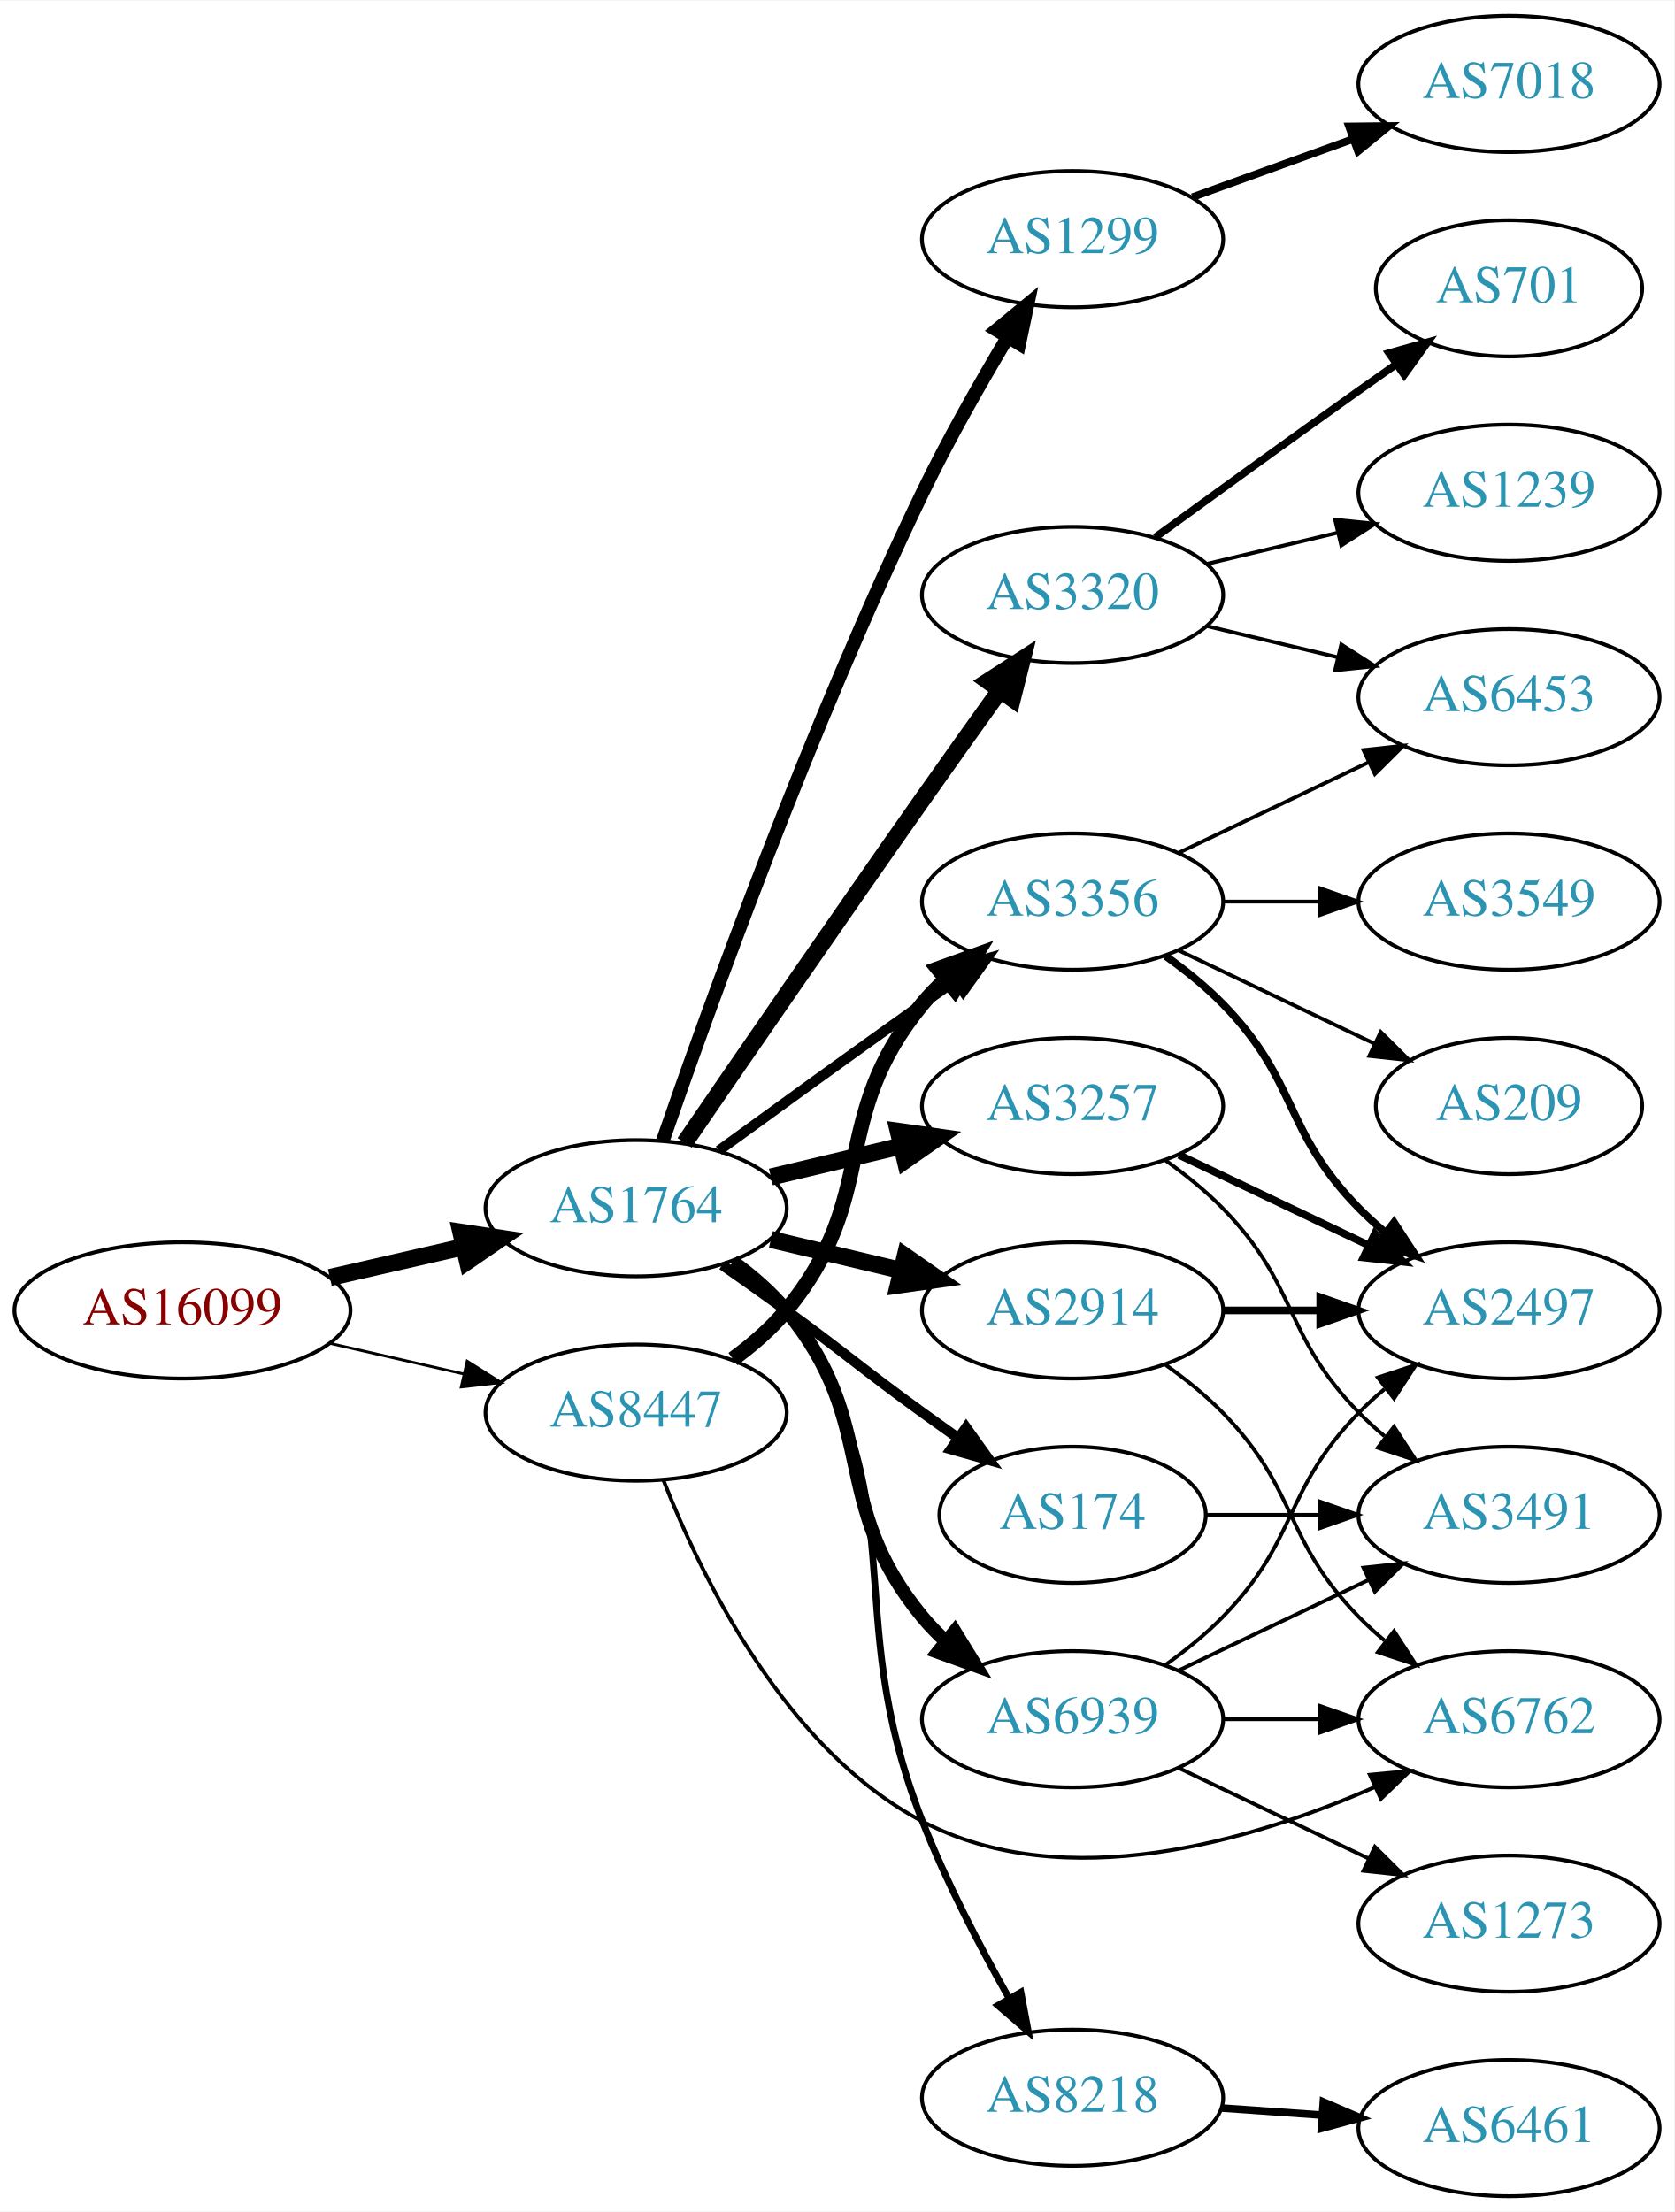
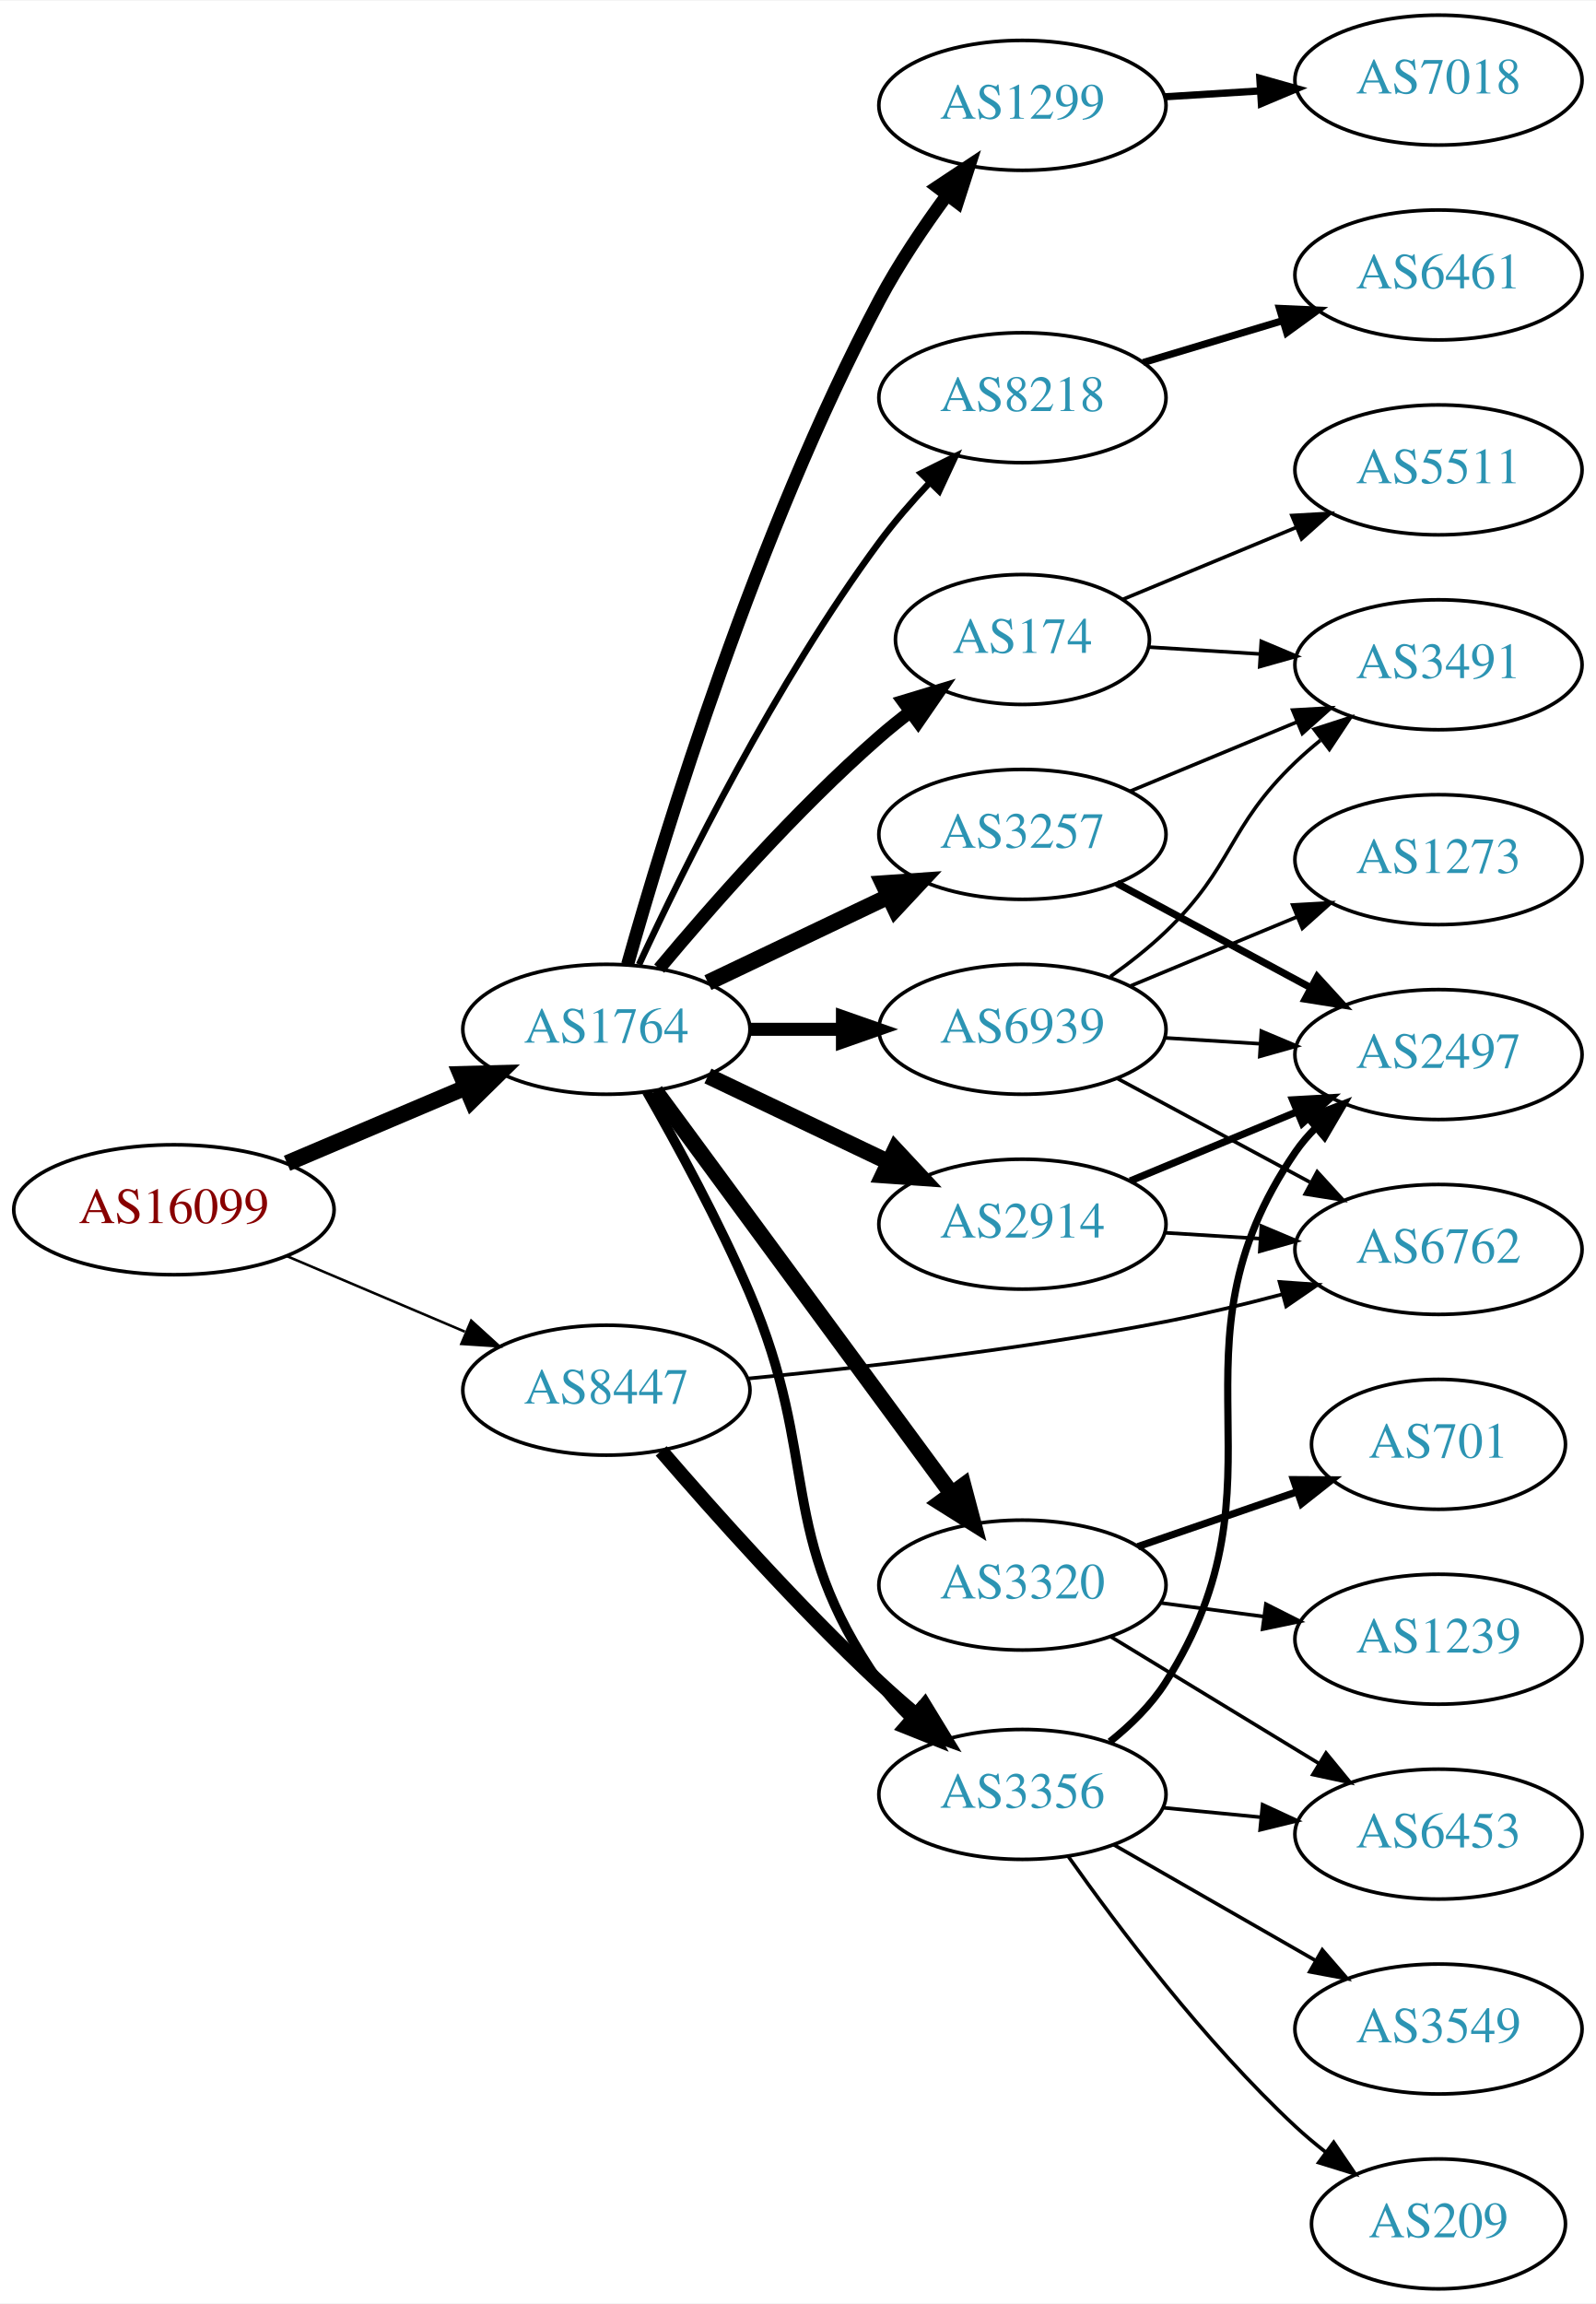
- <svg xmlns="http://www.w3.org/2000/svg" xmlns:xlink="http://www.w3.org/1999/xlink" width="442pt" height="584pt" viewBox="0.00 0.00 442.27 584.00">
-   <g id="graph0" class="graph" transform="scale(1 1) rotate(0) translate(4 580)">
-     <polygon fill="white" stroke="none" points="-4,4 -4,-580 438.271,-580 438.271,4 -4,4" />
+ <svg xmlns="http://www.w3.org/2000/svg" xmlns:xlink="http://www.w3.org/1999/xlink" width="442pt" height="638pt" viewBox="0.00 0.00 442.27 638.00">
+   <g id="graph0" class="graph" transform="scale(1 1) rotate(0) translate(4 634)">
+     <polygon fill="white" stroke="none" points="-4,4 -4,-634 438.271,-634 438.271,4 -4,4" />
    <g id="node1" class="node">
      <g id="a_node1">
        <a xlink:href="/asn/16099" xlink:title="AS16099 ~ SOZVERS-NET [AT]">
-           <ellipse fill="#ffffff" stroke="black" cx="44.196" cy="-234" rx="44.393" ry="18" />
-           <text text-anchor="middle" x="44.196" y="-230.3" font-family="Times,serif" font-size="14.00" fill="#880000">AS16099</text>
+           <ellipse fill="#ffffff" stroke="black" cx="44.196" cy="-299" rx="44.393" ry="18" />
+           <text text-anchor="middle" x="44.196" y="-295.3" font-family="Times,serif" font-size="14.00" fill="#880000">AS16099</text>
        </a>
      </g>
    </g>
    <g id="node2" class="node">
      <g id="a_node2">
        <a xlink:href="/asn/1764" xlink:title="AS1764 ~ NEXTLAYER-AS [AT]">
-           <ellipse fill="#ffffff" stroke="black" cx="164.039" cy="-261" rx="39.794" ry="18" />
-           <text text-anchor="middle" x="164.039" y="-257.3" font-family="Times,serif" font-size="14.00" fill="#2c94b3">AS1764</text>
+           <ellipse fill="#ffffff" stroke="black" cx="164.039" cy="-349" rx="39.794" ry="18" />
+           <text text-anchor="middle" x="164.039" y="-345.3" font-family="Times,serif" font-size="14.00" fill="#2c94b3">AS1764</text>
        </a>
      </g>
    </g>
    <g id="edge1" class="edge">
-       <path fill="none" stroke="black" stroke-width="4.5" d="M83.131,-242.692C94.371,-245.267 106.784,-248.111 118.407,-250.774" />
-       <polygon fill="black" stroke="black" stroke-width="4.5" points="117.742,-254.661 128.369,-253.057 119.501,-246.985 117.742,-254.661" />
+       <path fill="none" stroke="black" stroke-width="4.5" d="M75.543,-311.876C90.566,-318.25 108.857,-326.011 124.824,-332.786" />
+       <polygon fill="black" stroke="black" stroke-width="4.5" points="123.672,-336.574 134.416,-336.856 126.748,-329.325 123.672,-336.574" />
    </g>
    <g id="node3" class="node">
      <g id="a_node3">
        <a xlink:href="/asn/8447" xlink:title="AS8447 ~ A1 Telekom Austria AG [AT]">
-           <ellipse fill="#ffffff" stroke="black" cx="164.039" cy="-207" rx="39.794" ry="18" />
-           <text text-anchor="middle" x="164.039" y="-203.3" font-family="Times,serif" font-size="14.00" fill="#2c94b3">AS8447</text>
+           <ellipse fill="#ffffff" stroke="black" cx="164.039" cy="-249" rx="39.794" ry="18" />
+           <text text-anchor="middle" x="164.039" y="-245.3" font-family="Times,serif" font-size="14.00" fill="#2c94b3">AS8447</text>
        </a>
      </g>
    </g>
    <g id="edge2" class="edge">
-       <path fill="none" stroke="black" stroke-width="0.726" d="M83.131,-225.308C94.371,-222.733 106.784,-219.889 118.407,-217.226" />
-       <polygon fill="black" stroke="black" stroke-width="0.726" points="119.403,-220.588 128.369,-214.943 117.84,-213.765 119.403,-220.588" />
+       <path fill="none" stroke="black" stroke-width="0.703" d="M75.543,-286.124C90.566,-279.75 108.857,-271.989 124.824,-265.214" />
+       <polygon fill="black" stroke="black" stroke-width="0.703" points="126.577,-268.272 134.416,-261.144 123.843,-261.828 126.577,-268.272" />
    </g>
    <g id="node4" class="node">
      <g id="a_node4">
-         <a xlink:href="/asn/1299" xlink:title="AS1299 ~ Telia Carrier [EU]">
-           <ellipse fill="#ffffff" stroke="black" cx="279.332" cy="-517" rx="39.794" ry="18" />
-           <text text-anchor="middle" x="279.332" y="-513.3" font-family="Times,serif" font-size="14.00" fill="#2c94b3">AS1299</text>
+         <a xlink:href="/asn/174" xlink:title="AS174 ~ Cogent Communications [US]">
+           <ellipse fill="#ffffff" stroke="black" cx="279.332" cy="-457" rx="35.194" ry="18" />
+           <text text-anchor="middle" x="279.332" y="-453.3" font-family="Times,serif" font-size="14.00" fill="#2c94b3">AS174</text>
        </a>
      </g>
    </g>
    <g id="edge3" class="edge">
-       <path fill="none" stroke="black" stroke-width="3.6" d="M171.09,-278.828C182.833,-312.792 210.166,-388.839 239.685,-450 246.383,-463.877 254.841,-478.775 262.136,-490.991" />
-       <polygon fill="black" stroke="black" stroke-width="3.6" points="259.265,-493.007 267.439,-499.748 265.253,-489.381 259.265,-493.007" />
+       <path fill="none" stroke="black" stroke-width="3.6" d="M178.669,-365.817C192.951,-382.929 216.498,-409.745 239.685,-430 242.355,-432.332 245.228,-434.648 248.158,-436.886" />
+       <polygon fill="black" stroke="black" stroke-width="3.6" points="246.309,-439.87 256.449,-442.939 250.436,-434.216 246.309,-439.87" />
    </g>
    <g id="node5" class="node">
      <g id="a_node5">
-         <a xlink:href="/asn/3320" xlink:title="AS3320 ~ DTAG [DE]">
-           <ellipse fill="#ffffff" stroke="black" cx="279.332" cy="-423" rx="39.794" ry="18" />
-           <text text-anchor="middle" x="279.332" y="-419.3" font-family="Times,serif" font-size="14.00" fill="#2c94b3">AS3320</text>
+         <a xlink:href="/asn/1299" xlink:title="AS1299 ~ Telia Carrier [EU]">
+           <ellipse fill="#ffffff" stroke="black" cx="279.332" cy="-605" rx="39.794" ry="18" />
+           <text text-anchor="middle" x="279.332" y="-601.3" font-family="Times,serif" font-size="14.00" fill="#2c94b3">AS1299</text>
        </a>
      </g>
    </g>
    <g id="edge4" class="edge">
-       <path fill="none" stroke="black" stroke-width="4.5" d="M176.846,-278.269C191.489,-299.642 217.262,-337.12 239.685,-369 246.32,-378.433 253.67,-388.739 260.164,-397.795" />
-       <polygon fill="black" stroke="black" stroke-width="4.5" points="257.044,-400.201 266.076,-406.026 263.44,-395.607 257.044,-400.201" />
+       <path fill="none" stroke="black" stroke-width="3.6" d="M169.916,-366.97C180.097,-403.101 205.53,-486.59 239.685,-551 245.006,-561.034 251.955,-571.342 258.491,-580.228" />
+       <polygon fill="black" stroke="black" stroke-width="3.6" points="255.739,-582.392 264.564,-588.255 261.322,-578.169 255.739,-582.392" />
    </g>
    <g id="node6" class="node">
      <g id="a_node6">
-         <a xlink:href="/asn/174" xlink:title="AS174 ~ Cogent Communications [US]">
-           <ellipse fill="#ffffff" stroke="black" cx="279.332" cy="-180" rx="35.194" ry="18" />
-           <text text-anchor="middle" x="279.332" y="-176.3" font-family="Times,serif" font-size="14.00" fill="#2c94b3">AS174</text>
+         <a xlink:href="/asn/3257" xlink:title="AS3257 ~ GTT [DE]">
+           <ellipse fill="#ffffff" stroke="black" cx="279.332" cy="-403" rx="39.794" ry="18" />
+           <text text-anchor="middle" x="279.332" y="-399.3" font-family="Times,serif" font-size="14.00" fill="#2c94b3">AS3257</text>
        </a>
      </g>
    </g>
    <g id="edge5" class="edge">
-       <path fill="none" stroke="black" stroke-width="2.7" d="M186.796,-245.991C192.33,-242.121 198.249,-237.936 203.685,-234 219.885,-222.271 223.485,-218.729 239.685,-207 242.714,-204.807 245.893,-202.537 249.071,-200.287" />
-       <polygon fill="black" stroke="black" stroke-width="2.7" points="251.213,-203.059 257.382,-194.445 247.188,-197.333 251.213,-203.059" />
+       <path fill="none" stroke="black" stroke-width="4.5" d="M192.175,-361.934C207.169,-369.081 225.99,-378.052 242.213,-385.785" />
+       <polygon fill="black" stroke="black" stroke-width="4.5" points="240.695,-389.423 251.417,-390.171 244.084,-382.314 240.695,-389.423" />
    </g>
    <g id="node7" class="node">
      <g id="a_node7">
-         <a xlink:href="/asn/3257" xlink:title="AS3257 ~ GTT [DE]">
-           <ellipse fill="#ffffff" stroke="black" cx="279.332" cy="-288" rx="39.794" ry="18" />
-           <text text-anchor="middle" x="279.332" y="-284.3" font-family="Times,serif" font-size="14.00" fill="#2c94b3">AS3257</text>
+         <a xlink:href="/asn/3320" xlink:title="AS3320 ~ DTAG [DE]">
+           <ellipse fill="#ffffff" stroke="black" cx="279.332" cy="-195" rx="39.794" ry="18" />
+           <text text-anchor="middle" x="279.332" y="-191.3" font-family="Times,serif" font-size="14.00" fill="#2c94b3">AS3320</text>
        </a>
      </g>
    </g>
    <g id="edge6" class="edge">
-       <path fill="none" stroke="black" stroke-width="4.5" d="M199.646,-269.248C210.517,-271.838 222.671,-274.735 234.114,-277.462" />
-       <polygon fill="black" stroke="black" stroke-width="4.5" points="233.296,-281.315 243.936,-279.803 235.122,-273.654 233.296,-281.315" />
+       <path fill="none" stroke="black" stroke-width="4.5" d="M177.596,-331.931C197.502,-304.873 236.416,-251.976 259.619,-220.436" />
+       <polygon fill="black" stroke="black" stroke-width="4.5" points="262.964,-222.534 265.718,-212.146 256.621,-217.867 262.964,-222.534" />
    </g>
    <g id="node8" class="node">
      <g id="a_node8">
-         <a xlink:href="/asn/2914" xlink:title="AS2914 ~ NTT America, Inc. [US]">
-           <ellipse fill="#ffffff" stroke="black" cx="279.332" cy="-234" rx="39.794" ry="18" />
-           <text text-anchor="middle" x="279.332" y="-230.3" font-family="Times,serif" font-size="14.00" fill="#2c94b3">AS2914</text>
+         <a xlink:href="/asn/8218" xlink:title="AS8218 ~ legacy Neotelecoms [FR]">
+           <ellipse fill="#ffffff" stroke="black" cx="279.332" cy="-524" rx="39.794" ry="18" />
+           <text text-anchor="middle" x="279.332" y="-520.3" font-family="Times,serif" font-size="14.00" fill="#2c94b3">AS8218</text>
        </a>
      </g>
    </g>
    <g id="edge7" class="edge">
-       <path fill="none" stroke="black" stroke-width="4.5" d="M199.646,-252.752C210.517,-250.162 222.671,-247.265 234.114,-244.538" />
-       <polygon fill="black" stroke="black" stroke-width="4.5" points="235.122,-248.346 243.936,-242.197 233.296,-240.685 235.122,-248.346" />
+       <path fill="none" stroke="black" stroke-width="1.8" d="M173.085,-366.935C185.484,-393.675 210.867,-445.021 239.685,-484 243.851,-489.634 248.76,-495.288 253.656,-500.498" />
+       <polygon fill="black" stroke="black" stroke-width="1.8" points="251.247,-503.04 260.733,-507.759 256.26,-498.155 251.247,-503.04" />
    </g>
    <g id="node9" class="node">
      <g id="a_node9">
-         <a xlink:href="/asn/8218" xlink:title="AS8218 ~ legacy Neotelecoms [FR]">
-           <ellipse fill="#ffffff" stroke="black" cx="279.332" cy="-26" rx="39.794" ry="18" />
-           <text text-anchor="middle" x="279.332" y="-22.3" font-family="Times,serif" font-size="14.00" fill="#2c94b3">AS8218</text>
+         <a xlink:href="/asn/2914" xlink:title="AS2914 ~ NTT America, Inc. [US]">
+           <ellipse fill="#ffffff" stroke="black" cx="279.332" cy="-295" rx="39.794" ry="18" />
+           <text text-anchor="middle" x="279.332" y="-291.3" font-family="Times,serif" font-size="14.00" fill="#2c94b3">AS2914</text>
        </a>
      </g>
    </g>
    <g id="edge8" class="edge">
-       <path fill="none" stroke="black" stroke-width="1.8" d="M190.198,-247.284C195.262,-243.545 200.118,-239.096 203.685,-234 239.299,-183.131 217.013,-156.81 239.685,-99 245.981,-82.947 254.889,-65.868 262.567,-52.269" />
-       <polygon fill="black" stroke="black" stroke-width="1.8" points="265.679,-53.878 267.638,-43.465 259.613,-50.383 265.679,-53.878" />
+       <path fill="none" stroke="black" stroke-width="4.5" d="M192.175,-336.066C207.169,-328.919 225.99,-319.948 242.213,-312.215" />
+       <polygon fill="black" stroke="black" stroke-width="4.5" points="244.084,-315.686 251.417,-307.829 240.695,-308.577 244.084,-315.686" />
    </g>
    <g id="node10" class="node">
      <g id="a_node10">
-         <a xlink:href="/asn/3356" xlink:title="AS3356 ~ Level 3 Parent, LLC [US]">
-           <ellipse fill="#ffffff" stroke="black" cx="279.332" cy="-342" rx="39.794" ry="18" />
-           <text text-anchor="middle" x="279.332" y="-338.3" font-family="Times,serif" font-size="14.00" fill="#2c94b3">AS3356</text>
+         <a xlink:href="/asn/6939" xlink:title="AS6939 ~ Hurricane Electric LLC [US]">
+           <ellipse fill="#ffffff" stroke="black" cx="279.332" cy="-349" rx="39.794" ry="18" />
+           <text text-anchor="middle" x="279.332" y="-345.3" font-family="Times,serif" font-size="14.00" fill="#2c94b3">AS6939</text>
        </a>
      </g>
    </g>
    <g id="edge9" class="edge">
-       <path fill="none" stroke="black" stroke-width="2.7" d="M185.887,-276.222C200.821,-287.091 221.435,-302.025 239.685,-315 242.506,-317.005 245.449,-319.085 248.397,-321.159" />
-       <polygon fill="black" stroke="black" stroke-width="2.7" points="246.424,-324.05 256.621,-326.926 250.443,-318.319 246.424,-324.05" />
+       <path fill="none" stroke="black" stroke-width="3.6" d="M203.711,-349C211.914,-349 220.678,-349 229.21,-349" />
+       <polygon fill="black" stroke="black" stroke-width="3.6" points="229.449,-352.5 239.449,-349 229.449,-345.5 229.449,-352.5" />
    </g>
    <g id="node11" class="node">
      <g id="a_node11">
-         <a xlink:href="/asn/6939" xlink:title="AS6939 ~ Hurricane Electric LLC [US]">
-           <ellipse fill="#ffffff" stroke="black" cx="279.332" cy="-126" rx="39.794" ry="18" />
-           <text text-anchor="middle" x="279.332" y="-122.3" font-family="Times,serif" font-size="14.00" fill="#2c94b3">AS6939</text>
+         <a xlink:href="/asn/3356" xlink:title="AS3356 ~ Level 3 Parent, LLC [US]">
+           <ellipse fill="#ffffff" stroke="black" cx="279.332" cy="-137" rx="39.794" ry="18" />
+           <text text-anchor="middle" x="279.332" y="-133.3" font-family="Times,serif" font-size="14.00" fill="#2c94b3">AS3356</text>
        </a>
      </g>
    </g>
    <g id="edge10" class="edge">
-       <path fill="none" stroke="black" stroke-width="3.6" d="M189.619,-246.844C194.714,-243.128 199.728,-238.799 203.685,-234 228.75,-203.606 214.621,-183.394 239.685,-153 241.54,-150.75 243.627,-148.604 245.846,-146.576" />
-       <polygon fill="black" stroke="black" stroke-width="3.6" points="248.195,-149.177 253.751,-140.156 243.782,-143.744 248.195,-149.177" />
-     </g>
-     <g id="edge21" class="edge">
-       <path fill="none" stroke="black" stroke-width="4" d="M189.619,-221.156C194.714,-224.872 199.728,-229.201 203.685,-234 228.75,-264.394 214.621,-284.606 239.685,-315 241.54,-317.25 243.627,-319.396 245.846,-321.424" />
-       <polygon fill="black" stroke="black" stroke-width="4" points="243.782,-324.256 253.751,-327.844 248.195,-318.823 243.782,-324.256" />
+       <path fill="none" stroke="black" stroke-width="2.7" d="M175.244,-331.697C183.567,-317.151 195.28,-295.644 203.685,-276 223.59,-229.483 210.773,-209.522 239.685,-168 242.118,-164.506 245.055,-161.204 248.21,-158.151" />
+       <polygon fill="black" stroke="black" stroke-width="2.7" points="250.597,-160.714 255.834,-151.504 245.996,-155.438 250.597,-160.714" />
+     </g>
+     <g id="edge23" class="edge">
+       <path fill="none" stroke="black" stroke-width="4" d="M179.222,-232.18C193.753,-215.302 217.321,-188.881 239.685,-168 242.868,-165.028 246.303,-162.02 249.767,-159.105" />
+       <polygon fill="black" stroke="black" stroke-width="4" points="252.272,-161.577 257.794,-152.535 247.838,-156.16 252.272,-161.577" />
+     </g>
+     <g id="node20" class="node">
+       <g id="a_node20">
+         <a xlink:href="/asn/6762" xlink:title="AS6762 ~ TELECOM ITALIA SPARKLE S.p.A. [IT]">
+           <ellipse fill="#ffffff" stroke="black" cx="394.625" cy="-288" rx="39.794" ry="18" />
+           <text text-anchor="middle" x="394.625" y="-284.3" font-family="Times,serif" font-size="14.00" fill="#2c94b3">AS6762</text>
+         </a>
+       </g>
+     </g>
+     <g id="edge22" class="edge">
+       <path fill="none" stroke="black" d="M203.228,-252.225C234.52,-255.223 279.859,-260.384 318.978,-268 329.557,-270.06 340.846,-272.796 351.359,-275.581" />
+       <polygon fill="black" stroke="black" points="350.583,-278.998 361.151,-278.247 352.422,-272.243 350.583,-278.998" />
+     </g>
+     <g id="node12" class="node">
+       <g id="a_node12">
+         <a xlink:href="/asn/3491" xlink:title="AS3491 ~ PCCW Global, Inc. [US]">
+           <ellipse fill="#ffffff" stroke="black" cx="394.625" cy="-450" rx="39.794" ry="18" />
+           <text text-anchor="middle" x="394.625" y="-446.3" font-family="Times,serif" font-size="14.00" fill="#2c94b3">AS3491</text>
+         </a>
+       </g>
+     </g>
+     <g id="edge11" class="edge">
+       <path fill="none" stroke="black" d="M314.323,-454.9C324.002,-454.302 334.738,-453.638 345.102,-452.998" />
+       <polygon fill="black" stroke="black" points="345.526,-456.479 355.291,-452.369 345.094,-449.492 345.526,-456.479" />
+     </g>
+     <g id="node13" class="node">
+       <g id="a_node13">
+         <a xlink:href="/asn/5511" xlink:title="AS5511 ~ Orange S.A. [FR]">
+           <ellipse fill="#ffffff" stroke="black" cx="394.625" cy="-504" rx="39.794" ry="18" />
+           <text text-anchor="middle" x="394.625" y="-500.3" font-family="Times,serif" font-size="14.00" fill="#2c94b3">AS5511</text>
+         </a>
+       </g>
+     </g>
+     <g id="edge12" class="edge">
+       <path fill="none" stroke="black" d="M307.18,-468.138C321.486,-474.073 339.336,-481.478 355.095,-488.016" />
+       <polygon fill="black" stroke="black" points="354.009,-491.354 364.587,-491.954 356.691,-484.889 354.009,-491.354" />
+     </g>
+     <g id="node18" class="node">
+       <g id="a_node18">
+         <a xlink:href="/asn/7018" xlink:title="AS7018 ~ AT&amp;T Services, Inc. [US]">
+           <ellipse fill="#ffffff" stroke="black" cx="394.625" cy="-612" rx="39.794" ry="18" />
+           <text text-anchor="middle" x="394.625" y="-608.3" font-family="Times,serif" font-size="14.00" fill="#2c94b3">AS7018</text>
+         </a>
+       </g>
+     </g>
+     <g id="edge18" class="edge">
+       <path fill="none" stroke="black" stroke-width="2" d="M318.687,-607.37C327.177,-607.894 336.281,-608.457 345.115,-609.003" />
+       <polygon fill="black" stroke="black" stroke-width="2" points="345.111,-612.509 355.308,-609.633 345.543,-605.522 345.111,-612.509" />
+     </g>
+     <g id="edge13" class="edge">
+       <path fill="none" stroke="black" d="M309.213,-414.982C323.196,-420.782 340.177,-427.827 355.231,-434.072" />
+       <polygon fill="black" stroke="black" points="354.218,-437.441 364.796,-438.04 356.9,-430.975 354.218,-437.441" />
+     </g>
+     <g id="node14" class="node">
+       <g id="a_node14">
+         <a xlink:href="/asn/2497" xlink:title="AS2497 ~ Internet Initiative Japan Inc. [JP]">
+           <ellipse fill="#ffffff" stroke="black" cx="394.625" cy="-342" rx="39.794" ry="18" />
+           <text text-anchor="middle" x="394.625" y="-338.3" font-family="Times,serif" font-size="14.00" fill="#2c94b3">AS2497</text>
+         </a>
+       </g>
+     </g>
+     <g id="edge14" class="edge">
+       <path fill="none" stroke="black" stroke-width="2" d="M305.475,-389.462C321.206,-380.992 341.69,-369.963 358.952,-360.669" />
+       <polygon fill="black" stroke="black" stroke-width="2" points="361.014,-363.533 368.16,-355.711 357.696,-357.37 361.014,-363.533" />
+     </g>
+     <g id="node15" class="node">
+       <g id="a_node15">
+         <a xlink:href="/asn/701" xlink:title="AS701 ~ UUNET [US]">
+           <ellipse fill="#ffffff" stroke="black" cx="394.625" cy="-234" rx="35.194" ry="18" />
+           <text text-anchor="middle" x="394.625" y="-230.3" font-family="Times,serif" font-size="14.00" fill="#2c94b3">AS701</text>
+         </a>
+       </g>
+     </g>
+     <g id="edge15" class="edge">
+       <path fill="none" stroke="black" stroke-width="2" d="M311.289,-205.657C324.917,-210.348 341.06,-215.905 355.427,-220.851" />
+       <polygon fill="black" stroke="black" stroke-width="2" points="354.441,-224.213 365.036,-224.159 356.72,-217.594 354.441,-224.213" />
+     </g>
+     <g id="node16" class="node">
+       <g id="a_node16">
+         <a xlink:href="/asn/1239" xlink:title="AS1239 ~ Sprint [US]">
+           <ellipse fill="#ffffff" stroke="black" cx="394.625" cy="-180" rx="39.794" ry="18" />
+           <text text-anchor="middle" x="394.625" y="-176.3" font-family="Times,serif" font-size="14.00" fill="#2c94b3">AS1239</text>
+         </a>
+       </g>
+     </g>
+     <g id="edge16" class="edge">
+       <path fill="none" stroke="black" d="M317.742,-190.047C326.83,-188.844 336.667,-187.541 346.152,-186.285" />
+       <polygon fill="black" stroke="black" points="346.799,-189.73 356.254,-184.948 345.881,-182.791 346.799,-189.73" />
    </g>
    <g id="node17" class="node">
      <g id="a_node17">
-         <a xlink:href="/asn/6762" xlink:title="AS6762 ~ TELECOM ITALIA SPARKLE S.p.A. [IT]">
+         <a xlink:href="/asn/6453" xlink:title="AS6453 ~ TATA COMMUNICATIONS (AMERICA) INC [US]">
          <ellipse fill="#ffffff" stroke="black" cx="394.625" cy="-126" rx="39.794" ry="18" />
-           <text text-anchor="middle" x="394.625" y="-122.3" font-family="Times,serif" font-size="14.00" fill="#2c94b3">AS6762</text>
-         </a>
-       </g>
-     </g>
-     <g id="edge22" class="edge">
-       <path fill="none" stroke="black" d="M171.262,-189.134C181.208,-163.707 203.352,-118.055 239.685,-99 277.412,-79.214 326.764,-93.853 359.292,-108.133" />
-       <polygon fill="black" stroke="black" points="357.858,-111.326 368.406,-112.318 360.779,-104.964 357.858,-111.326" />
+           <text text-anchor="middle" x="394.625" y="-122.3" font-family="Times,serif" font-size="14.00" fill="#2c94b3">AS6453</text>
+         </a>
+       </g>
+     </g>
+     <g id="edge17" class="edge">
+       <path fill="none" stroke="black" d="M303.806,-180.703C320.516,-170.526 343.171,-156.728 361.548,-145.536" />
+       <polygon fill="black" stroke="black" points="363.46,-148.469 370.18,-140.279 359.819,-142.491 363.46,-148.469" />
    </g>
    <g id="node19" class="node">
      <g id="a_node19">
-         <a xlink:href="/asn/7018" xlink:title="AS7018 ~ AT&amp;T Services, Inc. [US]">
+         <a xlink:href="/asn/6461" xlink:title="AS6461 ~ Zayo Bandwidth [US]">
          <ellipse fill="#ffffff" stroke="black" cx="394.625" cy="-558" rx="39.794" ry="18" />
-           <text text-anchor="middle" x="394.625" y="-554.3" font-family="Times,serif" font-size="14.00" fill="#2c94b3">AS7018</text>
-         </a>
-       </g>
+           <text text-anchor="middle" x="394.625" y="-554.3" font-family="Times,serif" font-size="14.00" fill="#2c94b3">AS6461</text>
+         </a>
+       </g>
+     </g>
+     <g id="edge19" class="edge">
+       <path fill="none" stroke="black" stroke-width="2" d="M312.797,-533.743C324.767,-537.335 338.51,-541.46 351.228,-545.277" />
+       <polygon fill="black" stroke="black" stroke-width="2" points="350.571,-548.733 361.155,-548.256 352.583,-542.029 350.571,-548.733" />
    </g>
    <g id="edge20" class="edge">
-       <path fill="none" stroke="black" stroke-width="2" d="M310.99,-528.095C323.963,-532.79 339.256,-538.324 353.137,-543.348" />
-       <polygon fill="black" stroke="black" stroke-width="2" points="352.347,-546.784 362.941,-546.896 354.729,-540.202 352.347,-546.784" />
-     </g>
-     <g id="node12" class="node">
-       <g id="a_node12">
-         <a xlink:href="/asn/701" xlink:title="AS701 ~ UUNET [US]">
-           <ellipse fill="#ffffff" stroke="black" cx="394.625" cy="-504" rx="35.194" ry="18" />
-           <text text-anchor="middle" x="394.625" y="-500.3" font-family="Times,serif" font-size="14.00" fill="#2c94b3">AS701</text>
-         </a>
-       </g>
-     </g>
-     <g id="edge11" class="edge">
-       <path fill="none" stroke="black" stroke-width="2" d="M301.18,-438.222C316.114,-449.091 336.727,-464.025 354.978,-477 358.188,-479.282 361.557,-481.661 364.912,-484.018" />
-       <polygon fill="black" stroke="black" stroke-width="2" points="362.924,-486.899 373.123,-489.77 366.94,-481.166 362.924,-486.899" />
-     </g>
-     <g id="node13" class="node">
-       <g id="a_node13">
-         <a xlink:href="/asn/1239" xlink:title="AS1239 ~ Sprint [US]">
-           <ellipse fill="#ffffff" stroke="black" cx="394.625" cy="-450" rx="39.794" ry="18" />
-           <text text-anchor="middle" x="394.625" y="-446.3" font-family="Times,serif" font-size="14.00" fill="#2c94b3">AS1239</text>
-         </a>
-       </g>
-     </g>
-     <g id="edge12" class="edge">
-       <path fill="none" stroke="black" d="M314.939,-431.248C325.81,-433.838 337.964,-436.735 349.407,-439.462" />
-       <polygon fill="black" stroke="black" points="348.69,-442.889 359.229,-441.803 350.313,-436.08 348.69,-442.889" />
-     </g>
-     <g id="node14" class="node">
-       <g id="a_node14">
-         <a xlink:href="/asn/6453" xlink:title="AS6453 ~ TATA COMMUNICATIONS (AMERICA) INC [US]">
+       <path fill="none" stroke="black" stroke-width="2" d="M309.213,-306.982C323.196,-312.782 340.177,-319.827 355.231,-326.072" />
+       <polygon fill="black" stroke="black" stroke-width="2" points="354.218,-329.441 364.796,-330.04 356.9,-322.975 354.218,-329.441" />
+     </g>
+     <g id="edge21" class="edge">
+       <path fill="none" stroke="black" d="M318.687,-292.63C327.177,-292.106 336.281,-291.543 345.115,-290.997" />
+       <polygon fill="black" stroke="black" points="345.543,-294.478 355.308,-290.367 345.111,-287.491 345.543,-294.478" />
+     </g>
+     <g id="edge28" class="edge">
+       <path fill="none" stroke="black" d="M303.712,-363.606C308.977,-367.355 314.366,-371.586 318.978,-376 337.987,-394.194 335.969,-404.806 354.978,-423 357.14,-425.069 359.473,-427.098 361.883,-429.056" />
+       <polygon fill="black" stroke="black" points="360.161,-432.142 370.244,-435.394 364.39,-426.564 360.161,-432.142" />
+     </g>
+     <g id="edge30" class="edge">
+       <path fill="none" stroke="black" d="M318.687,-346.63C327.177,-346.106 336.281,-345.543 345.115,-344.997" />
+       <polygon fill="black" stroke="black" points="345.543,-348.478 355.308,-344.367 345.111,-341.491 345.543,-348.478" />
+     </g>
+     <g id="edge31" class="edge">
+       <path fill="none" stroke="black" d="M305.475,-335.462C321.206,-326.992 341.69,-315.963 358.952,-306.669" />
+       <polygon fill="black" stroke="black" points="361.014,-309.533 368.16,-301.711 357.696,-303.37 361.014,-309.533" />
+     </g>
+     <g id="node23" class="node">
+       <g id="a_node23">
+         <a xlink:href="/asn/1273" xlink:title="AS1273 ~ Vodafone Group PLC [EU]">
          <ellipse fill="#ffffff" stroke="black" cx="394.625" cy="-396" rx="39.794" ry="18" />
-           <text text-anchor="middle" x="394.625" y="-392.3" font-family="Times,serif" font-size="14.00" fill="#2c94b3">AS6453</text>
-         </a>
-       </g>
-     </g>
-     <g id="edge13" class="edge">
-       <path fill="none" stroke="black" d="M314.939,-414.752C325.81,-412.162 337.964,-409.265 349.407,-406.538" />
-       <polygon fill="black" stroke="black" points="350.313,-409.92 359.229,-404.197 348.69,-403.111 350.313,-409.92" />
-     </g>
-     <g id="node16" class="node">
-       <g id="a_node16">
-         <a xlink:href="/asn/3491" xlink:title="AS3491 ~ PCCW Global, Inc. [US]">
-           <ellipse fill="#ffffff" stroke="black" cx="394.625" cy="-180" rx="39.794" ry="18" />
-           <text text-anchor="middle" x="394.625" y="-176.3" font-family="Times,serif" font-size="14.00" fill="#2c94b3">AS3491</text>
-         </a>
-       </g>
-     </g>
-     <g id="edge19" class="edge">
-       <path fill="none" stroke="black" d="M314.631,-180C324.008,-180 334.358,-180 344.393,-180" />
-       <polygon fill="black" stroke="black" points="344.681,-183.5 354.681,-180 344.681,-176.5 344.681,-183.5" />
-     </g>
-     <g id="node15" class="node">
-       <g id="a_node15">
-         <a xlink:href="/asn/2497" xlink:title="AS2497 ~ Internet Initiative Japan Inc. [JP]">
-           <ellipse fill="#ffffff" stroke="black" cx="394.625" cy="-234" rx="39.794" ry="18" />
-           <text text-anchor="middle" x="394.625" y="-230.3" font-family="Times,serif" font-size="14.00" fill="#2c94b3">AS2497</text>
-         </a>
-       </g>
-     </g>
-     <g id="edge14" class="edge">
-       <path fill="none" stroke="black" stroke-width="2" d="M307.468,-275.066C322.462,-267.919 341.283,-258.948 357.506,-251.215" />
-       <polygon fill="black" stroke="black" stroke-width="2" points="359.188,-254.291 366.71,-246.829 356.177,-247.972 359.188,-254.291" />
-     </g>
-     <g id="edge15" class="edge">
-       <path fill="none" stroke="black" d="M303.926,-273.611C309.182,-269.852 314.513,-265.563 318.978,-261 339.151,-240.383 334.806,-227.617 354.978,-207 357.071,-204.861 359.354,-202.782 361.731,-200.79" />
-       <polygon fill="black" stroke="black" points="364.249,-203.268 370.031,-194.389 359.974,-197.725 364.249,-203.268" />
-     </g>
-     <g id="edge16" class="edge">
-       <path fill="none" stroke="black" stroke-width="2" d="M319.004,-234C327.207,-234 335.971,-234 344.503,-234" />
-       <polygon fill="black" stroke="black" stroke-width="2" points="344.742,-237.5 354.742,-234 344.742,-230.5 344.742,-237.5" />
-     </g>
-     <g id="edge17" class="edge">
-       <path fill="none" stroke="black" d="M303.926,-219.611C309.182,-215.852 314.513,-211.563 318.978,-207 339.151,-186.383 334.806,-173.617 354.978,-153 357.071,-150.861 359.354,-148.782 361.731,-146.79" />
-       <polygon fill="black" stroke="black" points="364.249,-149.268 370.031,-140.389 359.974,-143.725 364.249,-149.268" />
-     </g>
-     <g id="node18" class="node">
-       <g id="a_node18">
-         <a xlink:href="/asn/6461" xlink:title="AS6461 ~ Zayo Bandwidth [US]">
-           <ellipse fill="#ffffff" stroke="black" cx="394.625" cy="-18" rx="39.794" ry="18" />
-           <text text-anchor="middle" x="394.625" y="-14.3" font-family="Times,serif" font-size="14.00" fill="#2c94b3">AS6461</text>
-         </a>
-       </g>
-     </g>
-     <g id="edge18" class="edge">
-       <path fill="none" stroke="black" stroke-width="2" d="M318.687,-23.292C327.177,-22.692 336.281,-22.049 345.115,-21.425" />
-       <polygon fill="black" stroke="black" stroke-width="2" points="345.58,-24.901 355.308,-20.706 345.087,-17.919 345.58,-24.901" />
-     </g>
-     <g id="edge23" class="edge">
-       <path fill="none" stroke="black" d="M307.468,-354.934C322.462,-362.081 341.283,-371.052 357.506,-378.785" />
-       <polygon fill="black" stroke="black" points="356.177,-382.028 366.71,-383.171 359.188,-375.709 356.177,-382.028" />
+           <text text-anchor="middle" x="394.625" y="-392.3" font-family="Times,serif" font-size="14.00" fill="#2c94b3">AS1273</text>
+         </a>
+       </g>
+     </g>
+     <g id="edge29" class="edge">
+       <path fill="none" stroke="black" d="M309.213,-360.982C323.196,-366.782 340.177,-373.827 355.231,-380.072" />
+       <polygon fill="black" stroke="black" points="354.218,-383.441 364.796,-384.04 356.9,-376.975 354.218,-383.441" />
+     </g>
+     <g id="edge26" class="edge">
+       <path fill="none" stroke="black" stroke-width="2" d="M303.564,-151.603C309.336,-156.217 315.002,-161.762 318.978,-168 355.132,-224.722 316.966,-259.507 354.978,-315 356.626,-317.406 358.563,-319.664 360.678,-321.771" />
+       <polygon fill="black" stroke="black" stroke-width="2" points="358.505,-324.518 368.388,-328.337 363.044,-319.189 358.505,-324.518" />
    </g>
    <g id="edge25" class="edge">
-       <path fill="none" stroke="black" stroke-width="2" d="M303.926,-327.611C309.182,-323.852 314.513,-319.563 318.978,-315 339.151,-294.383 334.806,-281.617 354.978,-261 357.071,-258.861 359.354,-256.782 361.731,-254.79" />
-       <polygon fill="black" stroke="black" stroke-width="2" points="364.249,-257.268 370.031,-248.389 359.974,-251.725 364.249,-257.268" />
-     </g>
-     <g id="node20" class="node">
-       <g id="a_node20">
-         <a xlink:href="/asn/3549" xlink:title="AS3549 ~ Level 3 Parent, LLC [US]">
-           <ellipse fill="#ffffff" stroke="black" cx="394.625" cy="-342" rx="39.794" ry="18" />
-           <text text-anchor="middle" x="394.625" y="-338.3" font-family="Times,serif" font-size="14.00" fill="#2c94b3">AS3549</text>
-         </a>
-       </g>
-     </g>
-     <g id="edge24" class="edge">
-       <path fill="none" stroke="black" d="M319.004,-342C327.207,-342 335.971,-342 344.503,-342" />
-       <polygon fill="black" stroke="black" points="344.742,-345.5 354.742,-342 344.742,-338.5 344.742,-345.5" />
+       <path fill="none" stroke="black" d="M318.372,-133.307C327.059,-132.463 336.403,-131.556 345.452,-130.677" />
+       <polygon fill="black" stroke="black" points="345.877,-134.153 355.492,-129.702 345.201,-127.185 345.877,-134.153" />
    </g>
    <g id="node21" class="node">
      <g id="a_node21">
-         <a xlink:href="/asn/209" xlink:title="AS209 ~ CenturyLink Communications, LLC [US]">
-           <ellipse fill="#ffffff" stroke="black" cx="394.625" cy="-288" rx="35.194" ry="18" />
-           <text text-anchor="middle" x="394.625" y="-284.3" font-family="Times,serif" font-size="14.00" fill="#2c94b3">AS209</text>
-         </a>
-       </g>
-     </g>
-     <g id="edge26" class="edge">
-       <path fill="none" stroke="black" d="M307.468,-329.066C322.9,-321.71 342.385,-312.423 358.92,-304.541" />
-       <polygon fill="black" stroke="black" points="360.741,-307.551 368.262,-300.089 357.729,-301.232 360.741,-307.551" />
-     </g>
-     <g id="edge28" class="edge">
-       <path fill="none" stroke="black" d="M303.926,-140.389C309.182,-144.148 314.513,-148.437 318.978,-153 339.151,-173.617 334.806,-186.383 354.978,-207 357.071,-209.139 359.354,-211.218 361.731,-213.21" />
-       <polygon fill="black" stroke="black" points="359.974,-216.275 370.031,-219.611 364.249,-210.732 359.974,-216.275" />
-     </g>
-     <g id="edge29" class="edge">
-       <path fill="none" stroke="black" d="M307.468,-138.934C322.462,-146.081 341.283,-155.052 357.506,-162.785" />
-       <polygon fill="black" stroke="black" points="356.177,-166.028 366.71,-167.171 359.188,-159.709 356.177,-166.028" />
-     </g>
-     <g id="edge30" class="edge">
-       <path fill="none" stroke="black" d="M319.004,-126C327.207,-126 335.971,-126 344.503,-126" />
-       <polygon fill="black" stroke="black" points="344.742,-129.5 354.742,-126 344.742,-122.5 344.742,-129.5" />
+         <a xlink:href="/asn/3549" xlink:title="AS3549 ~ Level 3 Parent, LLC [US]">
+           <ellipse fill="#ffffff" stroke="black" cx="394.625" cy="-72" rx="39.794" ry="18" />
+           <text text-anchor="middle" x="394.625" y="-68.3" font-family="Times,serif" font-size="14.00" fill="#2c94b3">AS3549</text>
+         </a>
+       </g>
+     </g>
+     <g id="edge24" class="edge">
+       <path fill="none" stroke="black" d="M304.636,-123.056C320.914,-113.717 342.55,-101.303 360.412,-91.055" />
+       <polygon fill="black" stroke="black" points="362.429,-93.933 369.361,-85.921 358.945,-87.862 362.429,-93.933" />
    </g>
    <g id="node22" class="node">
      <g id="a_node22">
-         <a xlink:href="/asn/1273" xlink:title="AS1273 ~ Vodafone Group PLC [EU]">
-           <ellipse fill="#ffffff" stroke="black" cx="394.625" cy="-72" rx="39.794" ry="18" />
-           <text text-anchor="middle" x="394.625" y="-68.3" font-family="Times,serif" font-size="14.00" fill="#2c94b3">AS1273</text>
+         <a xlink:href="/asn/209" xlink:title="AS209 ~ CenturyLink Communications, LLC [US]">
+           <ellipse fill="#ffffff" stroke="black" cx="394.625" cy="-18" rx="35.194" ry="18" />
+           <text text-anchor="middle" x="394.625" y="-14.3" font-family="Times,serif" font-size="14.00" fill="#2c94b3">AS209</text>
        </a>
      </g>
    </g>
    <g id="edge27" class="edge">
-       <path fill="none" stroke="black" d="M307.468,-113.066C322.462,-105.919 341.283,-96.948 357.506,-89.215" />
-       <polygon fill="black" stroke="black" points="359.188,-92.291 366.71,-84.829 356.177,-85.972 359.188,-92.291" />
+       <path fill="none" stroke="black" d="M292.007,-119.858C305.728,-100.422 329.833,-68.401 354.978,-45 357.573,-42.585 360.396,-40.214 363.296,-37.942" />
+       <polygon fill="black" stroke="black" points="365.585,-40.603 371.546,-31.844 361.424,-34.974 365.585,-40.603" />
    </g>
  </g>
</svg>
